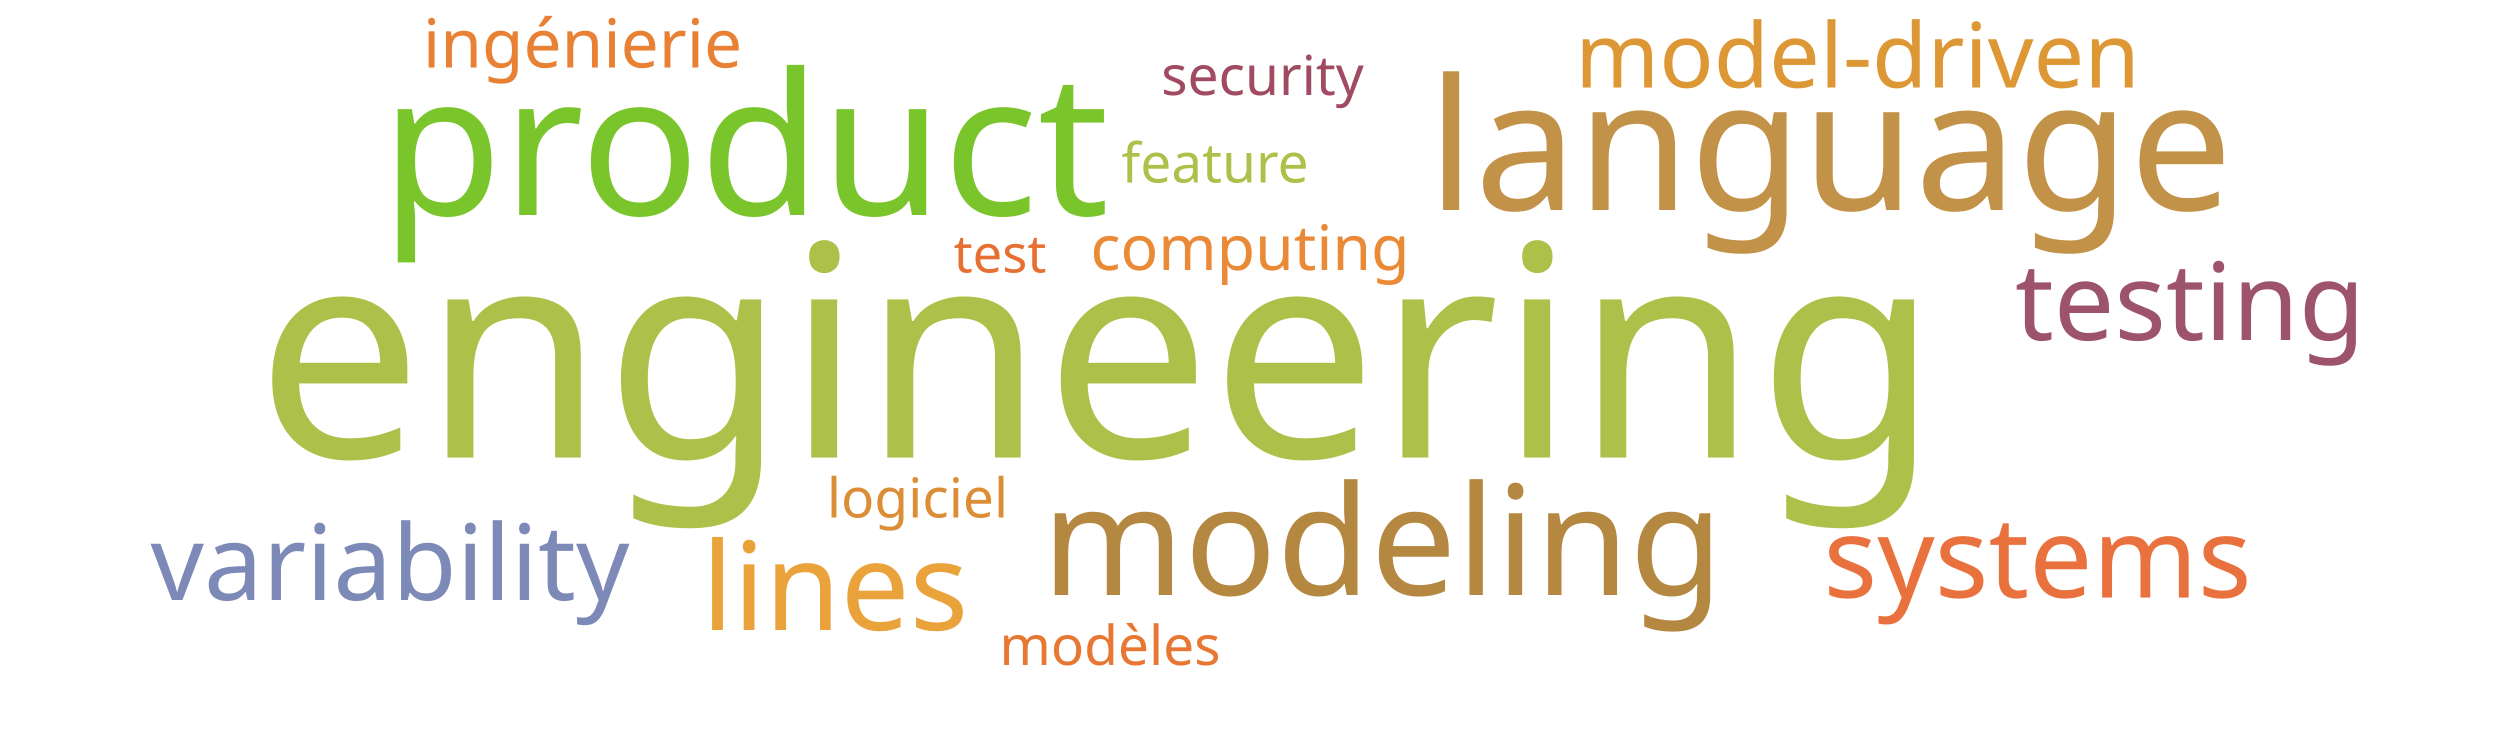
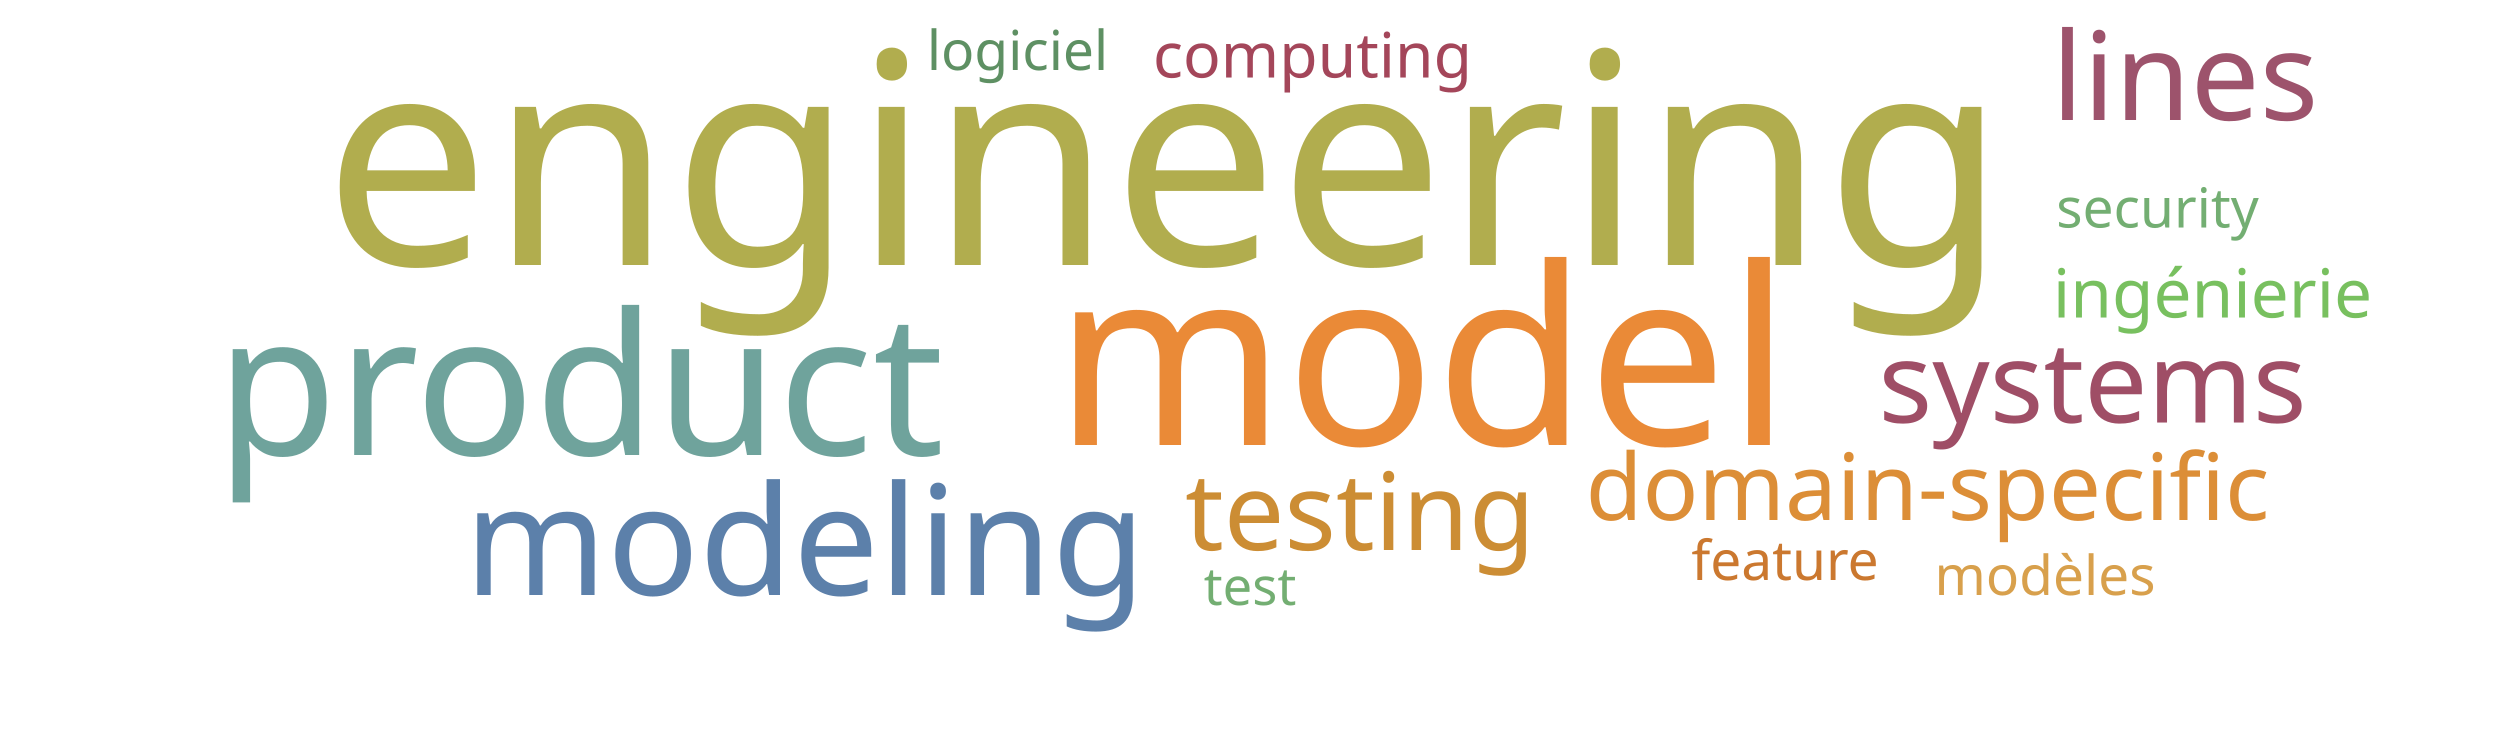
<svg xmlns="http://www.w3.org/2000/svg" width="1000" height="300">
  <g transform="translate(500, 150)">
-     <text text-anchor="middle" style="font-family: Impact; font-size: 118px; fill: #adc14a" transform="translate(-61,33)rotate(0)">engineering</text>
-     <text text-anchor="middle" style="font-family: Impact; font-size: 79px; fill: #7ac52c" transform="translate(-202,-64)rotate(0)">product</text>
-     <text text-anchor="middle" style="font-family: Impact; font-size: 73px; fill: #c39249" transform="translate(232,-66)rotate(0)">language</text>
-     <text text-anchor="middle" style="font-family: Impact; font-size: 61px; fill: #b58842" transform="translate(53,88)rotate(0)">modeling</text>
-     <text text-anchor="middle" style="font-family: Impact; font-size: 49px; fill: #eaa23b" transform="translate(-166,102)rotate(0)">lines</text>
-     <text text-anchor="middle" style="font-family: Impact; font-size: 45px; fill: #e9713e" transform="translate(315,89)rotate(0)">systems</text>
-     <text text-anchor="middle" style="font-family: Impact; font-size: 43px; fill: #9d536c" transform="translate(376,-14)rotate(0)">testing</text>
-     <text text-anchor="middle" style="font-family: Impact; font-size: 42px; fill: #7d89b7" transform="translate(-344,90)rotate(0)">variability</text>
-     <text text-anchor="middle" style="font-family: Impact; font-size: 36px; fill: #dd9735" transform="translate(243,-115)rotate(0)">model-driven</text>
-     <text text-anchor="middle" style="font-family: Impact; font-size: 27px; fill: #e98135" transform="translate(-267,-123)rotate(0)">ingénierie</text>
-     <text text-anchor="middle" style="font-family: Impact; font-size: 25px; fill: #ea8a37" transform="translate(0,-42)rotate(0)">computing</text>
-     <text text-anchor="middle" style="font-family: Impact; font-size: 22px; fill: #adc14a" transform="translate(-14,-77)rotate(0)">feature</text>
-     <text text-anchor="middle" style="font-family: Impact; font-size: 22px; fill: #a04b62" transform="translate(5,-112)rotate(0)">security</text>
-     <text text-anchor="middle" style="font-family: Impact; font-size: 22px; fill: #dc8e37" transform="translate(-133,57)rotate(0)">logiciel</text>
-     <text text-anchor="middle" style="font-family: Impact; font-size: 22px; fill: #e87733" transform="translate(-56,116)rotate(0)">modèles</text>
-     <text text-anchor="middle" style="font-family: Impact; font-size: 21px; fill: #e76f31" transform="translate(-100,-41)rotate(0)">test</text>
+     <text text-anchor="middle" style="font-family: Impact; font-size: 118px; fill: #b1ad4e" transform="translate(-34,-44)rotate(0)">engineering</text>
+     <text text-anchor="middle" style="font-family: Impact; font-size: 99px; fill: #ea8a37" transform="translate(69,28)rotate(0)">model</text>
+     <text text-anchor="middle" style="font-family: Impact; font-size: 79px; fill: #6fa39c" transform="translate(-268,32)rotate(0)">product</text>
+     <text text-anchor="middle" style="font-family: Impact; font-size: 61px; fill: #5c80aa" transform="translate(-178,88)rotate(0)">modeling</text>
+     <text text-anchor="middle" style="font-family: Impact; font-size: 49px; fill: #9d536c" transform="translate(374,-102)rotate(0)">lines</text>
+     <text text-anchor="middle" style="font-family: Impact; font-size: 45px; fill: #9f4e66" transform="translate(337,19)rotate(0)">systems</text>
+     <text text-anchor="middle" style="font-family: Impact; font-size: 43px; fill: #cc8d34" transform="translate(44,70)rotate(0)">testing</text>
+     <text text-anchor="middle" style="font-family: Impact; font-size: 37px; fill: #dc8e37" transform="translate(271,58)rotate(0)">domain-specific</text>
+     <text text-anchor="middle" style="font-family: Impact; font-size: 27px; fill: #78c05f" transform="translate(385,-23)rotate(0)">ingénierie</text>
+     <text text-anchor="middle" style="font-family: Impact; font-size: 25px; fill: #a4465a" transform="translate(25,-119)rotate(0)">computing</text>
+     <text text-anchor="middle" style="font-family: Impact; font-size: 22px; fill: #cb782f" transform="translate(214,82)rotate(0)">feature</text>
+     <text text-anchor="middle" style="font-family: Impact; font-size: 22px; fill: #73ae72" transform="translate(363,-59)rotate(0)">security</text>
+     <text text-anchor="middle" style="font-family: Impact; font-size: 22px; fill: #5e9063" transform="translate(-93,-122)rotate(0)">logiciel</text>
+     <text text-anchor="middle" style="font-family: Impact; font-size: 22px; fill: #d8a04c" transform="translate(318,88)rotate(0)">modèles</text>
+     <text text-anchor="middle" style="font-family: Impact; font-size: 21px; fill: #73ae72" transform="translate(0,92)rotate(0)">test</text>
  </g>
</svg>
